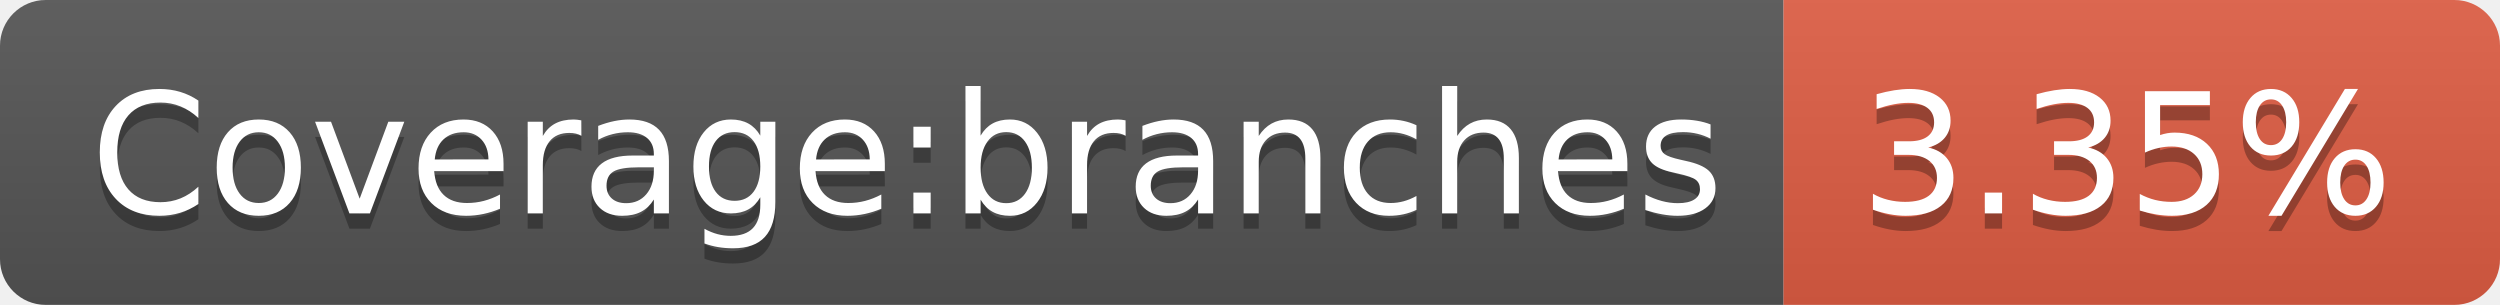
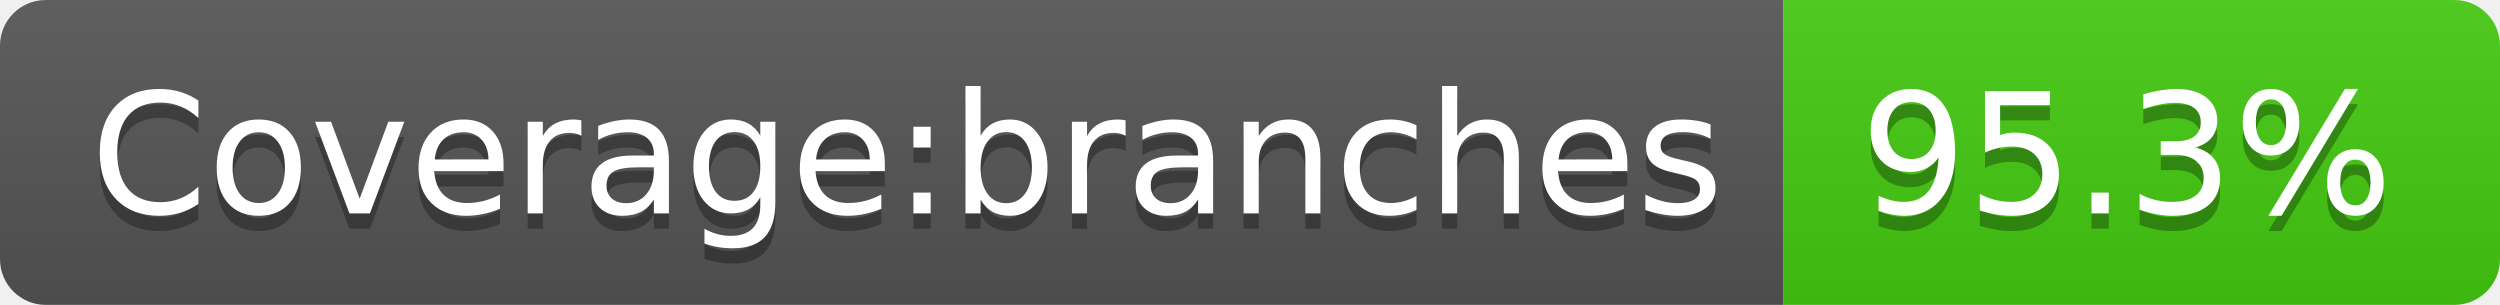
- <svg xmlns="http://www.w3.org/2000/svg" width="164" height="20" role="img" aria-label="Coverage:branches: 3.35%">
+ <svg xmlns="http://www.w3.org/2000/svg" width="164" height="20" role="img" aria-label="Coverage:branches: 95.3%">
  <linearGradient id="s" x2="0" y2="100%">
    <stop offset="0" stop-color="#bbb" stop-opacity=".1" />
    <stop offset="1" stop-opacity=".1" />
  </linearGradient>
  <clipPath id="r">
    <rect width="164" height="20" rx="3" fill="#fff" />
  </clipPath>
  <g clip-path="url(#r)">
    <rect width="117" height="20" fill="#555" />
-     <rect x="117" width="47" height="20" fill="#e05d44" />
+     <rect x="117" width="47" height="20" fill="#4c1" />
    <rect width="164" height="20" fill="url(#s)" />
  </g>
  <g fill="#fff" text-anchor="middle" font-family="Verdana,Geneva,DejaVu Sans,sans-serif" text-rendering="geometricPrecision" font-size="110">
    <text aria-hidden="true" x="595" y="150" fill="#010101" fill-opacity=".3" transform="scale(.1)" textLength="1070">Coverage:branches</text>
    <text x="595" y="140" transform="scale(.1)" fill="#fff" textLength="1070">Coverage:branches</text>
-     <text aria-hidden="true" x="1395" y="150" fill="#010101" fill-opacity=".3" transform="scale(.1)" textLength="370">3.35%</text>
-     <text x="1395" y="140" transform="scale(.1)" fill="#fff" textLength="370">3.35%</text>
+     <text aria-hidden="true" x="1395" y="150" fill="#010101" fill-opacity=".3" transform="scale(.1)" textLength="370">95.3%</text>
+     <text x="1395" y="140" transform="scale(.1)" fill="#fff" textLength="370">95.3%</text>
  </g>
</svg>
